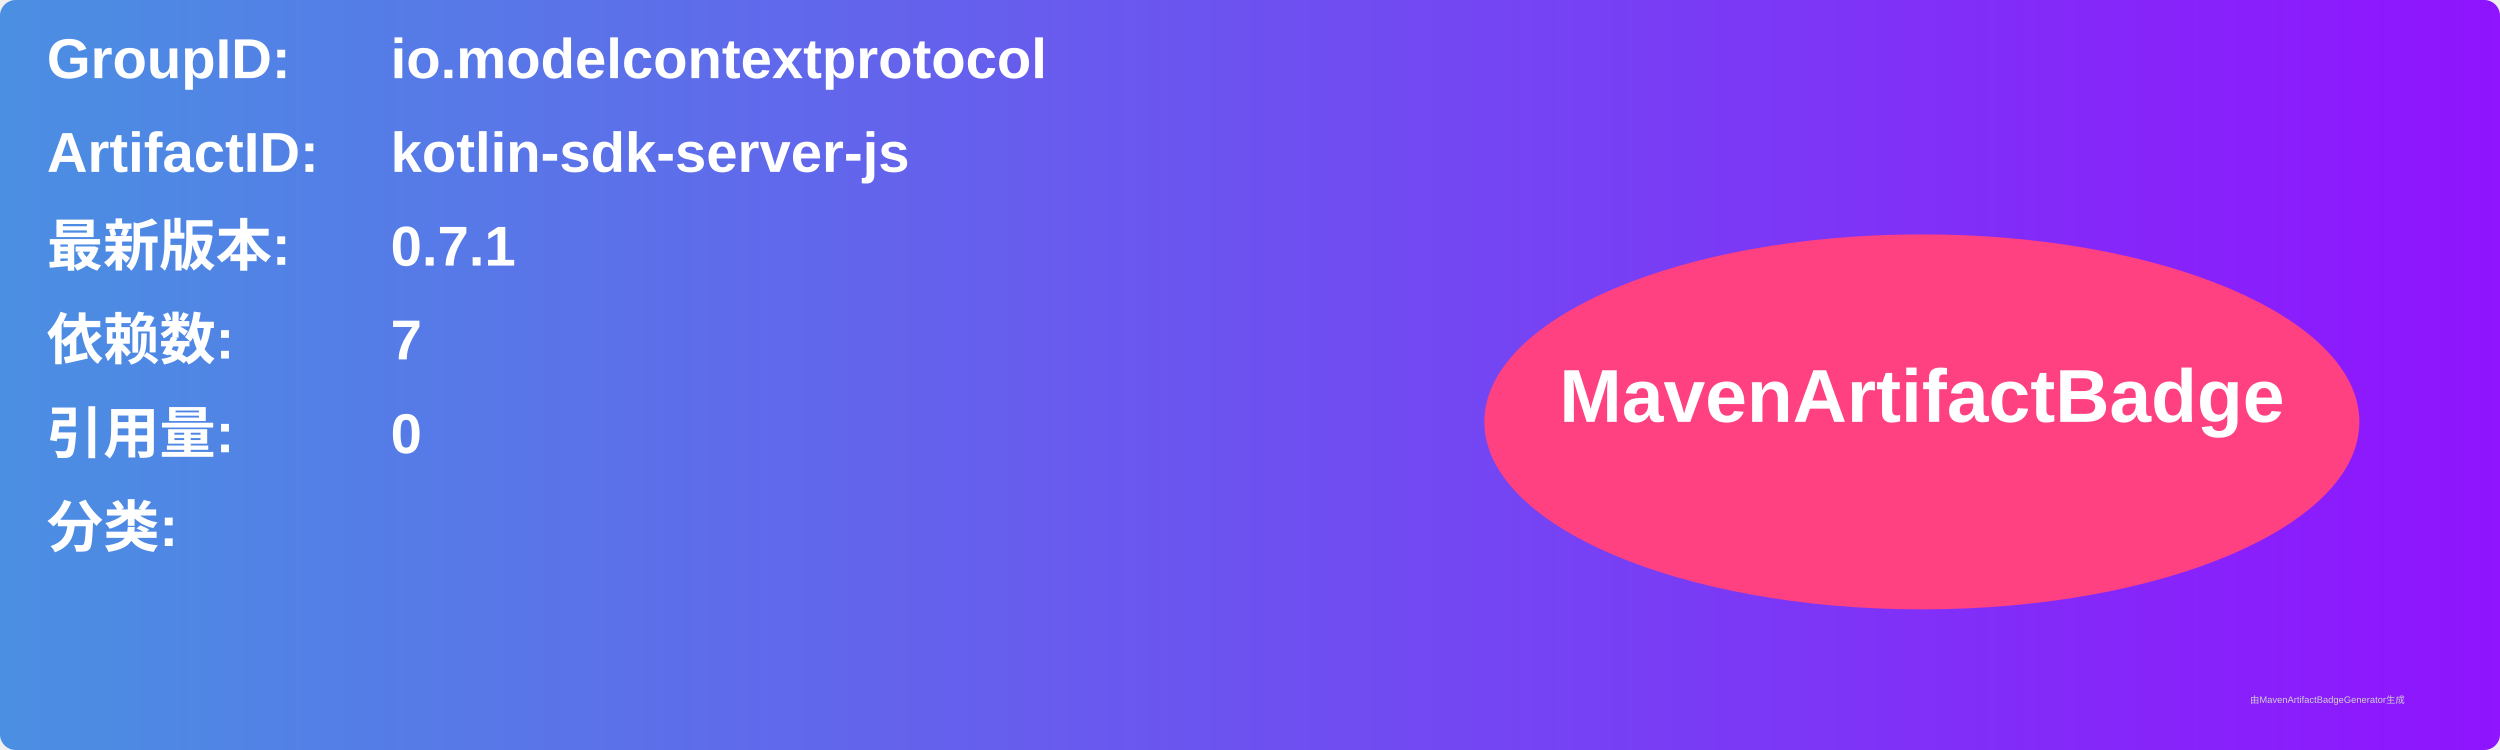
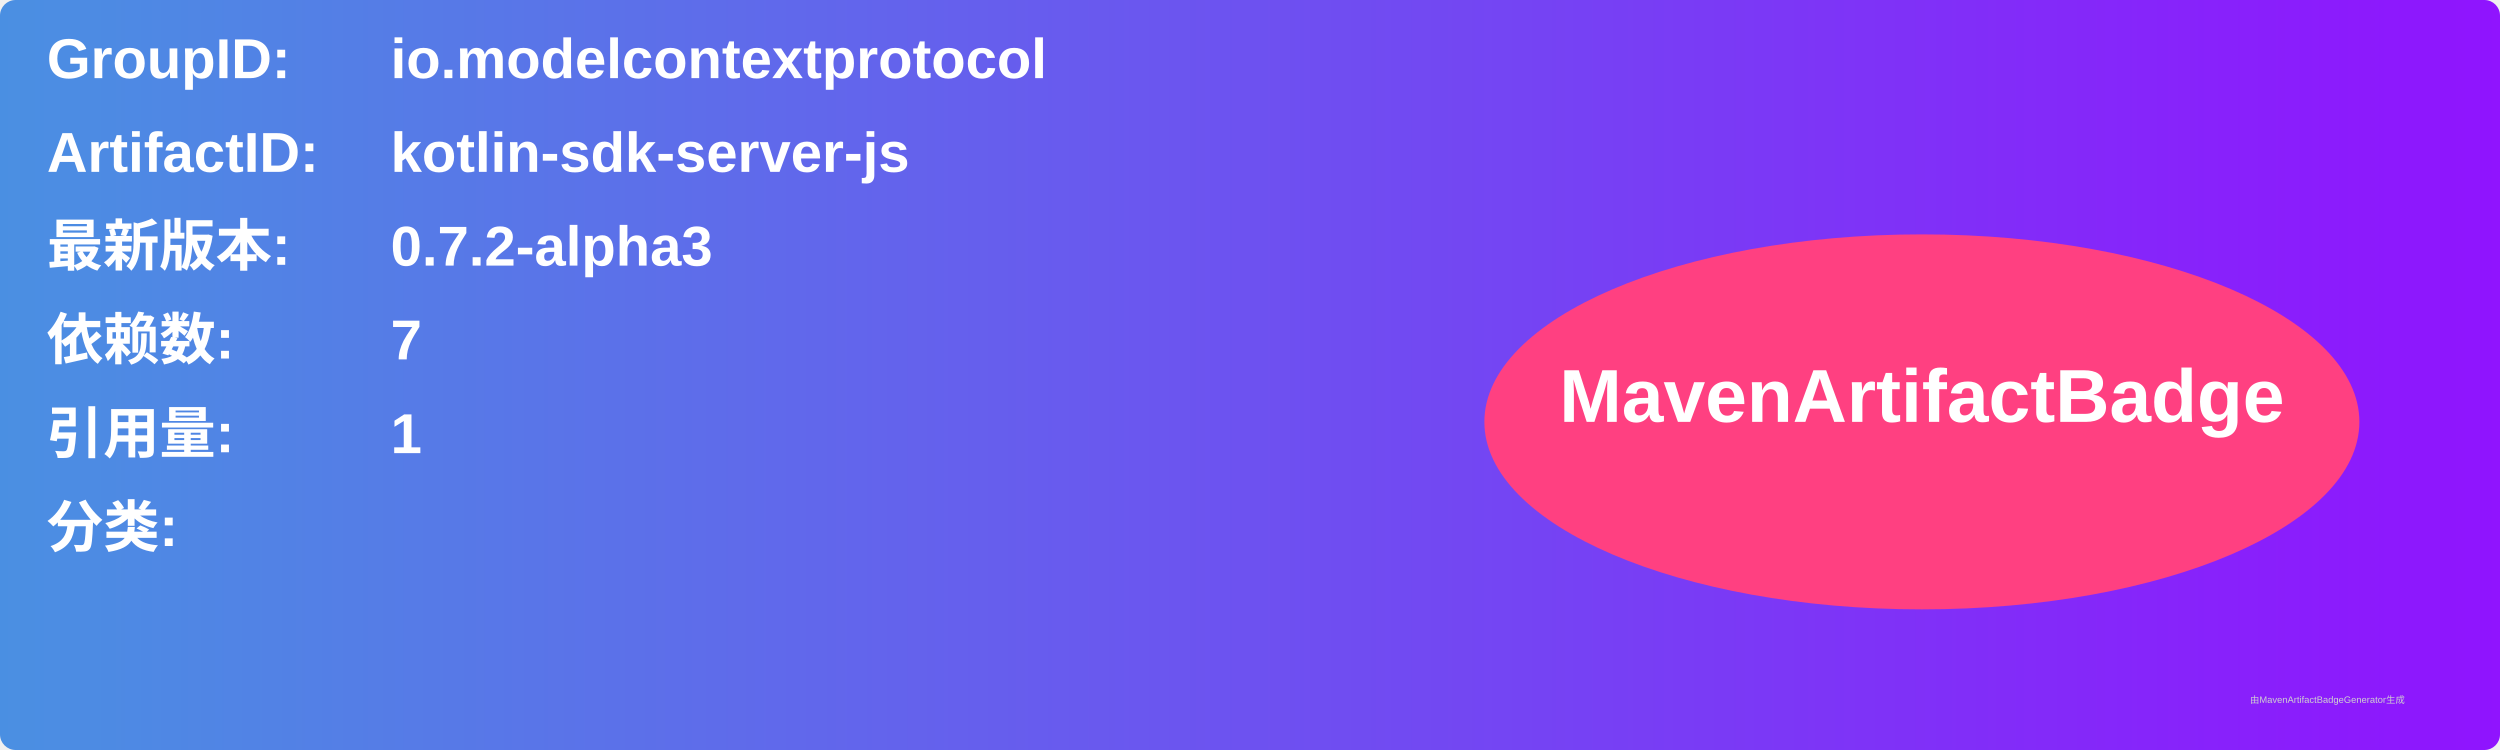
<svg xmlns="http://www.w3.org/2000/svg" width="800" height="240" viewBox="0 0 800 240">
  <linearGradient id="grad" x1="0%" y1="0%" x2="100%" y2="0%">
    <stop offset="0%" stop-color="#4a90e2" />
    <stop offset="100%" stop-color="#9013fe" />
  </linearGradient>
  <rect width="100%" height="100%" rx="5" ry="5" fill="url(#grad)" />
  <g transform="translate(15, 15)">
    <text x="0" y="10" font-family="Arial" font-size="18" fill="white" font-weight="bold" width="260">GroupID:</text>
    <text x="110" y="10" font-family="Arial" font-size="18" fill="white" font-weight="bold" width="460">io.modelcontextprotocol</text>
    <text x="0" y="40" font-family="Arial" font-size="18" fill="white" font-weight="bold" width="260">ArtifactID:</text>
    <text x="110" y="40" font-family="Arial" font-size="18" fill="white" font-weight="bold" width="460">kotlin-sdk-server-js</text>
    <text x="0" y="70" font-family="Arial" font-size="18" fill="white" font-weight="bold">最新版本:</text>
    <text x="110" y="70" font-family="Arial" font-size="18" fill="white" font-weight="bold">
-       <tspan font-weight="bold">0.7.1</tspan>
+       <tspan font-weight="bold">0.7.2-alpha3</tspan>
    </text>
    <text x="0" y="100" font-family="Arial" font-size="18" fill="white" font-weight="bold">依赖数: </text>
    <text x="110" y="100" font-family="Arial" font-size="18" fill="white">
      <tspan font-weight="bold">7</tspan>
    </text>
    <text x="0" y="130" font-family="Arial" font-size="18" fill="white" font-weight="bold">引用量: </text>
    <text x="110" y="130" font-family="Arial" font-size="18" fill="white">
-       <tspan font-weight="bold">0</tspan>
+       <tspan font-weight="bold">1</tspan>
    </text>
    <text x="0" y="160" font-family="Arial" font-size="18" fill="white" font-weight="bold">分类:</text>
    <text x="10" y="190" font-family="Arial" font-size="10" fill="white">
      <tspan font-weight="bold" />
    </text>
    <ellipse cx="600" cy="120" rx="140" ry="60" fill="#ff4081" />
    <text x="600" y="120" text-anchor="middle" font-family="Arial" font-size="24" fill="white" font-weight="bold">MavenArtifactBadge</text>
  </g>
  <text x="720" y="225" font-family="Arial" font-size="3" fill="#d0d0d0">由MavenArtifactBadgeGenerator生成</text>
</svg>
